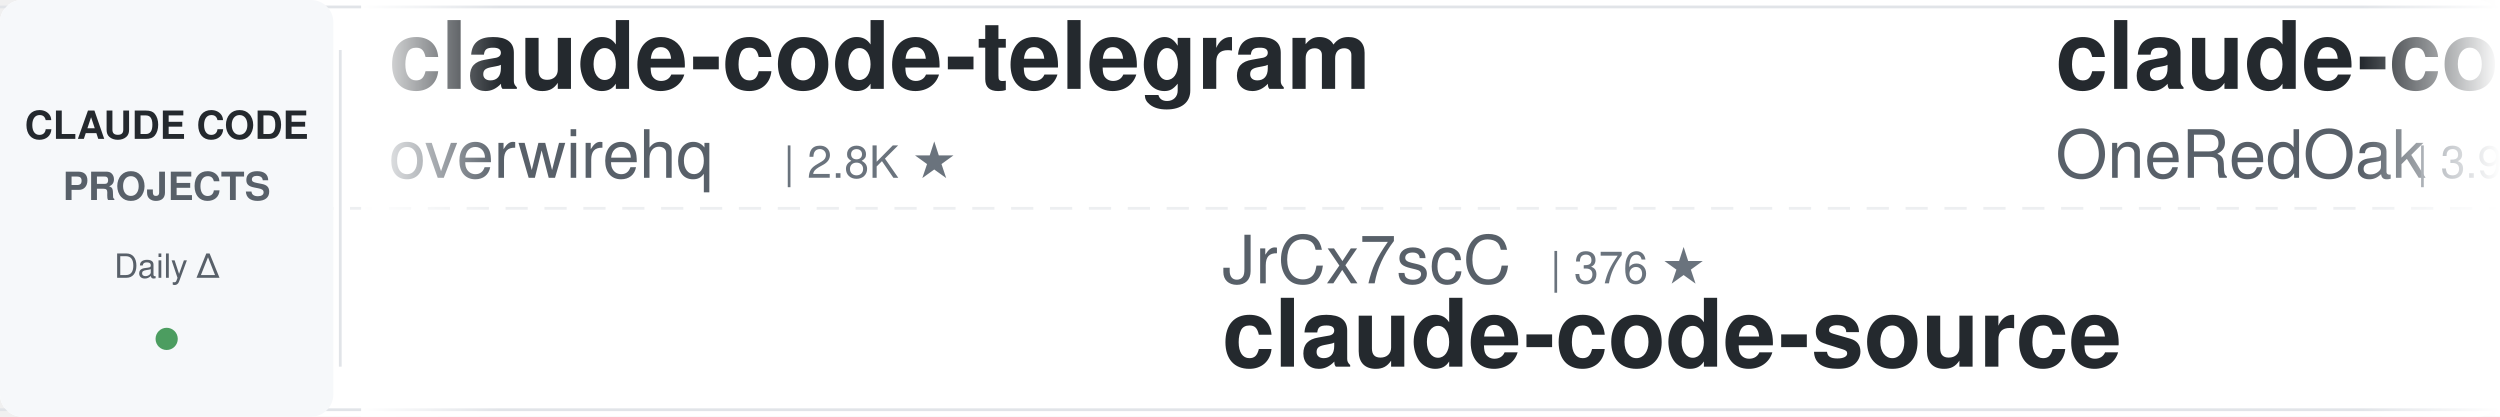
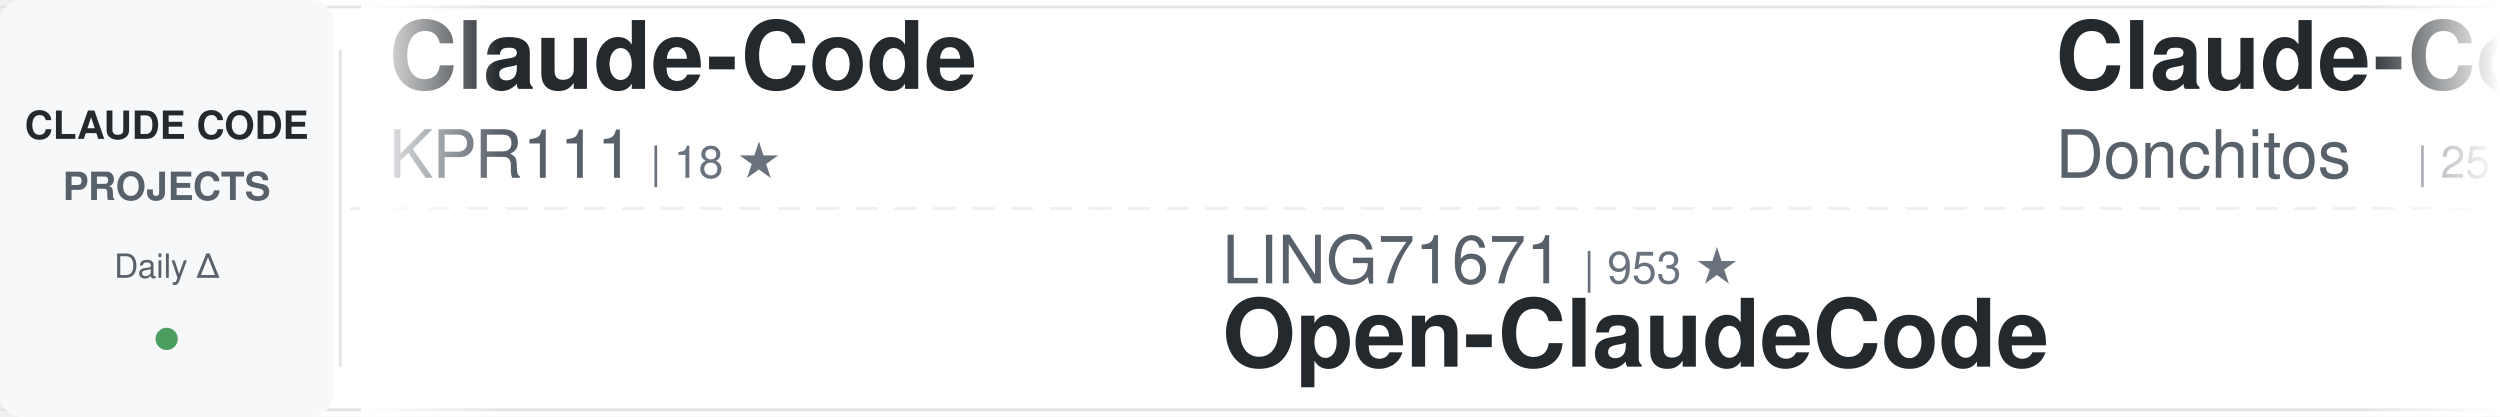
<svg xmlns="http://www.w3.org/2000/svg" width="900" height="150">
  <defs>
    <linearGradient id="awesomeLeftFade" x1="0%" y1="0%" x2="100%" y2="0%">
      <stop offset="0%" style="stop-color:#ffffff;stop-opacity:1" />
      <stop offset="100%" style="stop-color:#ffffff;stop-opacity:0" />
    </linearGradient>
    <linearGradient id="awesomeRightFade" x1="0%" y1="0%" x2="100%" y2="0%">
      <stop offset="0%" style="stop-color:#ffffff;stop-opacity:0" />
      <stop offset="100%" style="stop-color:#ffffff;stop-opacity:1" />
    </linearGradient>
  </defs>
  <rect width="900" height="150" fill="#ffffff" rx="8" />
  <rect x="0" y="2" width="900" height="1" fill="#e1e4e8" />
  <rect x="0" y="147" width="900" height="1" fill="#e1e4e8" />
  <line x1="0" y1="75" x2="900" y2="75" stroke="#e1e4e8" stroke-width="1" stroke-dasharray="8 6" opacity="0.6" />
  <rect x="0" y="0" width="120" height="150" fill="#f6f8fa" rx="8" />
  <text x="60" y="50" font-family="-apple-system, BlinkMacSystemFont, 'Segoe UI', Helvetica, Arial, sans-serif" font-size="14" font-weight="600" fill="#24292e" text-anchor="middle">CLAUDE CODE</text>
  <text x="60" y="72" font-family="-apple-system, BlinkMacSystemFont, 'Segoe UI', Helvetica, Arial, sans-serif" font-size="14" font-weight="600" fill="#586069" text-anchor="middle">PROJECTS</text>
  <text x="60" y="100" font-family="-apple-system, BlinkMacSystemFont, 'Segoe UI', Helvetica, Arial, sans-serif" font-size="12" font-weight="500" fill="#586069" text-anchor="middle">Daily Δ</text>
  <circle cx="60" cy="122" r="4" fill="#22863a" opacity="0.8" />
  <rect x="122" y="18" width="1" height="114" fill="#e1e4e8" />
  <clipPath id="awesomeTickerClip">
    <rect x="130" y="0" width="770" height="150" />
  </clipPath>
  <g clip-path="url(#awesomeTickerClip)">
    <g id="awesomeTickerItems">
      <animateTransform attributeName="transform" attributeType="XML" type="translate" from="0 0" to="-3000 0" dur="54s" repeatCount="indefinite" />
      <g transform="translate(0, 0)">
-         <text x="140" y="32" font-family="-apple-system, BlinkMacSystemFont, 'Segoe UI', Helvetica, Arial, sans-serif" font-size="34" font-weight="600" fill="#24292e">claude-code-telegram</text>
-         <text x="140" y="64" font-family="-apple-system, BlinkMacSystemFont, 'Segoe UI', Helvetica, Arial, sans-serif" font-size="24" font-weight="400" fill="#586069">overwirehq</text>
-         <text x="282" y="64" font-family="-apple-system, BlinkMacSystemFont, 'Segoe UI', Helvetica, Arial, sans-serif" font-size="16" font-weight="500" fill="#6a737d">| 2.8K ★</text>
+         <text x="140" y="32" font-family="-apple-system, BlinkMacSystemFont, 'Segoe UI', Helvetica, Arial, sans-serif" font-size="34" font-weight="600" fill="#24292e">Claude-Code</text>
+         <text x="140" y="64" font-family="-apple-system, BlinkMacSystemFont, 'Segoe UI', Helvetica, Arial, sans-serif" font-size="24" font-weight="400" fill="#586069">KPR111</text>
+         <text x="234" y="64" font-family="-apple-system, BlinkMacSystemFont, 'Segoe UI', Helvetica, Arial, sans-serif" font-size="16" font-weight="500" fill="#6a737d">| 18 ★</text>
      </g>
      <g transform="translate(300, 0)">
-         <text x="140" y="102" font-family="-apple-system, BlinkMacSystemFont, 'Segoe UI', Helvetica, Arial, sans-serif" font-size="24" font-weight="400" fill="#586069">JrCx7scC</text>
-         <text x="258" y="102" font-family="-apple-system, BlinkMacSystemFont, 'Segoe UI', Helvetica, Arial, sans-serif" font-size="16" font-weight="500" fill="#6a737d">| 376 ★</text>
-         <text x="140" y="132" font-family="-apple-system, BlinkMacSystemFont, 'Segoe UI', Helvetica, Arial, sans-serif" font-size="34" font-weight="600" fill="#24292e">claude-code-source</text>
+         <text x="140" y="102" font-family="-apple-system, BlinkMacSystemFont, 'Segoe UI', Helvetica, Arial, sans-serif" font-size="24" font-weight="400" fill="#586069">LING71671</text>
+         <text x="270" y="102" font-family="-apple-system, BlinkMacSystemFont, 'Segoe UI', Helvetica, Arial, sans-serif" font-size="16" font-weight="500" fill="#6a737d">| 953 ★</text>
+         <text x="140" y="132" font-family="-apple-system, BlinkMacSystemFont, 'Segoe UI', Helvetica, Arial, sans-serif" font-size="34" font-weight="600" fill="#24292e">Open-ClaudeCode</text>
      </g>
      <g transform="translate(600, 0)">
-         <text x="140" y="32" font-family="-apple-system, BlinkMacSystemFont, 'Segoe UI', Helvetica, Arial, sans-serif" font-size="34" font-weight="600" fill="#24292e">claude-code-workflows</text>
-         <text x="140" y="64" font-family="-apple-system, BlinkMacSystemFont, 'Segoe UI', Helvetica, Arial, sans-serif" font-size="24" font-weight="400" fill="#586069">OneRedOak</text>
-         <text x="270" y="64" font-family="-apple-system, BlinkMacSystemFont, 'Segoe UI', Helvetica, Arial, sans-serif" font-size="16" font-weight="500" fill="#6a737d">| 3.9K ★</text>
+         <text x="140" y="32" font-family="-apple-system, BlinkMacSystemFont, 'Segoe UI', Helvetica, Arial, sans-serif" font-size="34" font-weight="600" fill="#24292e">Claude-Code-Game-Studios</text>
+         <text x="140" y="64" font-family="-apple-system, BlinkMacSystemFont, 'Segoe UI', Helvetica, Arial, sans-serif" font-size="24" font-weight="400" fill="#586069">Donchitos</text>
+         <text x="270" y="64" font-family="-apple-system, BlinkMacSystemFont, 'Segoe UI', Helvetica, Arial, sans-serif" font-size="16" font-weight="500" fill="#6a737d">| 25.2K ★</text>
+         <text x="356" y="64" font-family="-apple-system, BlinkMacSystemFont, 'Segoe UI', Helvetica, Arial, sans-serif" font-size="16" font-weight="500" fill="#22863a"> +5</text>
      </g>
      <g transform="translate(900, 0)">
-         <text x="140" y="102" font-family="-apple-system, BlinkMacSystemFont, 'Segoe UI', Helvetica, Arial, sans-serif" font-size="24" font-weight="400" fill="#586069">oboard</text>
-         <text x="234" y="102" font-family="-apple-system, BlinkMacSystemFont, 'Segoe UI', Helvetica, Arial, sans-serif" font-size="16" font-weight="500" fill="#6a737d">| 3.3K ★</text>
-         <text x="311" y="102" font-family="-apple-system, BlinkMacSystemFont, 'Segoe UI', Helvetica, Arial, sans-serif" font-size="16" font-weight="500" fill="#22863a"> +1</text>
-         <text x="140" y="132" font-family="-apple-system, BlinkMacSystemFont, 'Segoe UI', Helvetica, Arial, sans-serif" font-size="34" font-weight="600" fill="#24292e">claude-code-rev</text>
-       </g>
-       <g transform="translate(1200, 0)">
-         <text x="140" y="32" font-family="-apple-system, BlinkMacSystemFont, 'Segoe UI', Helvetica, Arial, sans-serif" font-size="34" font-weight="600" fill="#24292e">collection-claude-code-s...</text>
-         <text x="140" y="64" font-family="-apple-system, BlinkMacSystemFont, 'Segoe UI', Helvetica, Arial, sans-serif" font-size="24" font-weight="400" fill="#586069">chauncygu</text>
-         <text x="270" y="64" font-family="-apple-system, BlinkMacSystemFont, 'Segoe UI', Helvetica, Arial, sans-serif" font-size="16" font-weight="500" fill="#6a737d">| 2.8K ★</text>
-         <text x="347" y="64" font-family="-apple-system, BlinkMacSystemFont, 'Segoe UI', Helvetica, Arial, sans-serif" font-size="16" font-weight="500" fill="#22863a"> +1</text>
-       </g>
-       <g transform="translate(1500, 0)">
        <text x="140" y="102" font-family="-apple-system, BlinkMacSystemFont, 'Segoe UI', Helvetica, Arial, sans-serif" font-size="24" font-weight="400" fill="#586069">VILA-Lab</text>
        <text x="258" y="102" font-family="-apple-system, BlinkMacSystemFont, 'Segoe UI', Helvetica, Arial, sans-serif" font-size="16" font-weight="500" fill="#6a737d">| 2.1K ★</text>
        <text x="335" y="102" font-family="-apple-system, BlinkMacSystemFont, 'Segoe UI', Helvetica, Arial, sans-serif" font-size="16" font-weight="500" fill="#22863a"> +1</text>
        <text x="140" y="132" font-family="-apple-system, BlinkMacSystemFont, 'Segoe UI', Helvetica, Arial, sans-serif" font-size="34" font-weight="600" fill="#24292e">Dive-into-Claude-Code</text>
      </g>
+       <g transform="translate(1200, 0)">
+         <text x="140" y="32" font-family="-apple-system, BlinkMacSystemFont, 'Segoe UI', Helvetica, Arial, sans-serif" font-size="34" font-weight="600" fill="#24292e">oh-my-claudecode</text>
+         <text x="140" y="64" font-family="-apple-system, BlinkMacSystemFont, 'Segoe UI', Helvetica, Arial, sans-serif" font-size="24" font-weight="400" fill="#586069">Yeachan-Heo</text>
+         <text x="294" y="64" font-family="-apple-system, BlinkMacSystemFont, 'Segoe UI', Helvetica, Arial, sans-serif" font-size="16" font-weight="500" fill="#6a737d">| 39.2K ★</text>
+         <text x="380" y="64" font-family="-apple-system, BlinkMacSystemFont, 'Segoe UI', Helvetica, Arial, sans-serif" font-size="16" font-weight="500" fill="#22863a"> +6</text>
+       </g>
+       <g transform="translate(1500, 0)">
+         <text x="140" y="102" font-family="-apple-system, BlinkMacSystemFont, 'Segoe UI', Helvetica, Arial, sans-serif" font-size="24" font-weight="400" fill="#586069">anthropics</text>
+         <text x="282" y="102" font-family="-apple-system, BlinkMacSystemFont, 'Segoe UI', Helvetica, Arial, sans-serif" font-size="16" font-weight="500" fill="#6a737d">| 6.2K ★</text>
+         <text x="359" y="102" font-family="-apple-system, BlinkMacSystemFont, 'Segoe UI', Helvetica, Arial, sans-serif" font-size="16" font-weight="500" fill="#22863a"> +3</text>
+         <text x="140" y="132" font-family="-apple-system, BlinkMacSystemFont, 'Segoe UI', Helvetica, Arial, sans-serif" font-size="34" font-weight="600" fill="#24292e">claude-code-security-rev...</text>
+       </g>
      <g transform="translate(1800, 0)">
-         <text x="140" y="32" font-family="-apple-system, BlinkMacSystemFont, 'Segoe UI', Helvetica, Arial, sans-serif" font-size="34" font-weight="600" fill="#24292e">claude-code-security-rev...</text>
-         <text x="140" y="64" font-family="-apple-system, BlinkMacSystemFont, 'Segoe UI', Helvetica, Arial, sans-serif" font-size="24" font-weight="400" fill="#586069">anthropics</text>
-         <text x="282" y="64" font-family="-apple-system, BlinkMacSystemFont, 'Segoe UI', Helvetica, Arial, sans-serif" font-size="16" font-weight="500" fill="#6a737d">| 6.2K ★</text>
-         <text x="359" y="64" font-family="-apple-system, BlinkMacSystemFont, 'Segoe UI', Helvetica, Arial, sans-serif" font-size="16" font-weight="500" fill="#22863a"> +3</text>
-       </g>
-       <g transform="translate(2100, 0)">
-         <text x="140" y="102" font-family="-apple-system, BlinkMacSystemFont, 'Segoe UI', Helvetica, Arial, sans-serif" font-size="24" font-weight="400" fill="#586069">WorldFlowAI</text>
-         <text x="294" y="102" font-family="-apple-system, BlinkMacSystemFont, 'Segoe UI', Helvetica, Arial, sans-serif" font-size="16" font-weight="500" fill="#6a737d">| 3.1K ★</text>
-         <text x="371" y="102" font-family="-apple-system, BlinkMacSystemFont, 'Segoe UI', Helvetica, Arial, sans-serif" font-size="16" font-weight="500" fill="#22863a"> +29</text>
-         <text x="140" y="132" font-family="-apple-system, BlinkMacSystemFont, 'Segoe UI', Helvetica, Arial, sans-serif" font-size="34" font-weight="600" fill="#24292e">everything-claude-code</text>
-       </g>
-       <g transform="translate(2400, 0)">
-         <text x="140" y="32" font-family="-apple-system, BlinkMacSystemFont, 'Segoe UI', Helvetica, Arial, sans-serif" font-size="34" font-weight="600" fill="#24292e">claude-code-from-source</text>
-         <text x="140" y="64" font-family="-apple-system, BlinkMacSystemFont, 'Segoe UI', Helvetica, Arial, sans-serif" font-size="24" font-weight="400" fill="#586069">alejandrobalderas</text>
-         <text x="366" y="64" font-family="-apple-system, BlinkMacSystemFont, 'Segoe UI', Helvetica, Arial, sans-serif" font-size="16" font-weight="500" fill="#6a737d">| 2.8K ★</text>
-         <text x="443" y="64" font-family="-apple-system, BlinkMacSystemFont, 'Segoe UI', Helvetica, Arial, sans-serif" font-size="16" font-weight="500" fill="#22863a"> +10</text>
-       </g>
-       <g transform="translate(2700, 0)">
-         <text x="140" y="102" font-family="-apple-system, BlinkMacSystemFont, 'Segoe UI', Helvetica, Arial, sans-serif" font-size="24" font-weight="400" fill="#586069">disler</text>
-         <text x="234" y="102" font-family="-apple-system, BlinkMacSystemFont, 'Segoe UI', Helvetica, Arial, sans-serif" font-size="16" font-weight="500" fill="#6a737d">| 1.7K ★</text>
-         <text x="140" y="132" font-family="-apple-system, BlinkMacSystemFont, 'Segoe UI', Helvetica, Arial, sans-serif" font-size="34" font-weight="600" fill="#24292e">pi-vs-claude-code</text>
-       </g>
-       <g transform="translate(3000, 0)">
        <text x="140" y="32" font-family="-apple-system, BlinkMacSystemFont, 'Segoe UI', Helvetica, Arial, sans-serif" font-size="34" font-weight="600" fill="#24292e">claude-code-telegram</text>
        <text x="140" y="64" font-family="-apple-system, BlinkMacSystemFont, 'Segoe UI', Helvetica, Arial, sans-serif" font-size="24" font-weight="400" fill="#586069">overwirehq</text>
        <text x="282" y="64" font-family="-apple-system, BlinkMacSystemFont, 'Segoe UI', Helvetica, Arial, sans-serif" font-size="16" font-weight="500" fill="#6a737d">| 2.8K ★</text>
+         <text x="359" y="64" font-family="-apple-system, BlinkMacSystemFont, 'Segoe UI', Helvetica, Arial, sans-serif" font-size="16" font-weight="500" fill="#cb2431"> -1</text>
+       </g>
+       <g transform="translate(2100, 0)">
+         <text x="140" y="102" font-family="-apple-system, BlinkMacSystemFont, 'Segoe UI', Helvetica, Arial, sans-serif" font-size="24" font-weight="400" fill="#586069">Maciek-roboblog</text>
+         <text x="342" y="102" font-family="-apple-system, BlinkMacSystemFont, 'Segoe UI', Helvetica, Arial, sans-serif" font-size="16" font-weight="500" fill="#6a737d">| 8.7K ★</text>
+         <text x="419" y="102" font-family="-apple-system, BlinkMacSystemFont, 'Segoe UI', Helvetica, Arial, sans-serif" font-size="16" font-weight="500" fill="#22863a"> +1</text>
+         <text x="140" y="132" font-family="-apple-system, BlinkMacSystemFont, 'Segoe UI', Helvetica, Arial, sans-serif" font-size="34" font-weight="600" fill="#24292e">Claude-Code-Usage-Monito...</text>
+       </g>
+       <g transform="translate(2400, 0)">
+         <text x="140" y="32" font-family="-apple-system, BlinkMacSystemFont, 'Segoe UI', Helvetica, Arial, sans-serif" font-size="34" font-weight="600" fill="#24292e">claude-code-engineering</text>
+         <text x="140" y="64" font-family="-apple-system, BlinkMacSystemFont, 'Segoe UI', Helvetica, Arial, sans-serif" font-size="24" font-weight="400" fill="#586069">huangjia2019</text>
+         <text x="306" y="64" font-family="-apple-system, BlinkMacSystemFont, 'Segoe UI', Helvetica, Arial, sans-serif" font-size="16" font-weight="500" fill="#6a737d">| 1.1K ★</text>
+         <text x="383" y="64" font-family="-apple-system, BlinkMacSystemFont, 'Segoe UI', Helvetica, Arial, sans-serif" font-size="16" font-weight="500" fill="#22863a"> +2</text>
+       </g>
+       <g transform="translate(2700, 0)">
+         <text x="140" y="102" font-family="-apple-system, BlinkMacSystemFont, 'Segoe UI', Helvetica, Arial, sans-serif" font-size="24" font-weight="400" fill="#586069">VoltAgent</text>
+         <text x="270" y="102" font-family="-apple-system, BlinkMacSystemFont, 'Segoe UI', Helvetica, Arial, sans-serif" font-size="16" font-weight="500" fill="#6a737d">| 25.2K ★</text>
+         <text x="356" y="102" font-family="-apple-system, BlinkMacSystemFont, 'Segoe UI', Helvetica, Arial, sans-serif" font-size="16" font-weight="500" fill="#22863a"> +13</text>
+         <text x="140" y="132" font-family="-apple-system, BlinkMacSystemFont, 'Segoe UI', Helvetica, Arial, sans-serif" font-size="34" font-weight="600" fill="#24292e">awesome-claude-code-suba...</text>
+       </g>
+       <g transform="translate(3000, 0)">
+         <text x="140" y="32" font-family="-apple-system, BlinkMacSystemFont, 'Segoe UI', Helvetica, Arial, sans-serif" font-size="34" font-weight="600" fill="#24292e">Claude-Code</text>
+         <text x="140" y="64" font-family="-apple-system, BlinkMacSystemFont, 'Segoe UI', Helvetica, Arial, sans-serif" font-size="24" font-weight="400" fill="#586069">KPR111</text>
+         <text x="234" y="64" font-family="-apple-system, BlinkMacSystemFont, 'Segoe UI', Helvetica, Arial, sans-serif" font-size="16" font-weight="500" fill="#6a737d">| 18 ★</text>
      </g>
      <g transform="translate(3300, 0)">
-         <text x="140" y="102" font-family="-apple-system, BlinkMacSystemFont, 'Segoe UI', Helvetica, Arial, sans-serif" font-size="24" font-weight="400" fill="#586069">JrCx7scC</text>
-         <text x="258" y="102" font-family="-apple-system, BlinkMacSystemFont, 'Segoe UI', Helvetica, Arial, sans-serif" font-size="16" font-weight="500" fill="#6a737d">| 376 ★</text>
-         <text x="140" y="132" font-family="-apple-system, BlinkMacSystemFont, 'Segoe UI', Helvetica, Arial, sans-serif" font-size="34" font-weight="600" fill="#24292e">claude-code-source</text>
+         <text x="140" y="102" font-family="-apple-system, BlinkMacSystemFont, 'Segoe UI', Helvetica, Arial, sans-serif" font-size="24" font-weight="400" fill="#586069">LING71671</text>
+         <text x="270" y="102" font-family="-apple-system, BlinkMacSystemFont, 'Segoe UI', Helvetica, Arial, sans-serif" font-size="16" font-weight="500" fill="#6a737d">| 953 ★</text>
+         <text x="140" y="132" font-family="-apple-system, BlinkMacSystemFont, 'Segoe UI', Helvetica, Arial, sans-serif" font-size="34" font-weight="600" fill="#24292e">Open-ClaudeCode</text>
      </g>
      <g transform="translate(3600, 0)">
-         <text x="140" y="32" font-family="-apple-system, BlinkMacSystemFont, 'Segoe UI', Helvetica, Arial, sans-serif" font-size="34" font-weight="600" fill="#24292e">claude-code-workflows</text>
-         <text x="140" y="64" font-family="-apple-system, BlinkMacSystemFont, 'Segoe UI', Helvetica, Arial, sans-serif" font-size="24" font-weight="400" fill="#586069">OneRedOak</text>
-         <text x="270" y="64" font-family="-apple-system, BlinkMacSystemFont, 'Segoe UI', Helvetica, Arial, sans-serif" font-size="16" font-weight="500" fill="#6a737d">| 3.9K ★</text>
+         <text x="140" y="32" font-family="-apple-system, BlinkMacSystemFont, 'Segoe UI', Helvetica, Arial, sans-serif" font-size="34" font-weight="600" fill="#24292e">Claude-Code-Game-Studios</text>
+         <text x="140" y="64" font-family="-apple-system, BlinkMacSystemFont, 'Segoe UI', Helvetica, Arial, sans-serif" font-size="24" font-weight="400" fill="#586069">Donchitos</text>
+         <text x="270" y="64" font-family="-apple-system, BlinkMacSystemFont, 'Segoe UI', Helvetica, Arial, sans-serif" font-size="16" font-weight="500" fill="#6a737d">| 25.2K ★</text>
+         <text x="356" y="64" font-family="-apple-system, BlinkMacSystemFont, 'Segoe UI', Helvetica, Arial, sans-serif" font-size="16" font-weight="500" fill="#22863a"> +5</text>
      </g>
      <g transform="translate(3900, 0)">
-         <text x="140" y="102" font-family="-apple-system, BlinkMacSystemFont, 'Segoe UI', Helvetica, Arial, sans-serif" font-size="24" font-weight="400" fill="#586069">oboard</text>
-         <text x="234" y="102" font-family="-apple-system, BlinkMacSystemFont, 'Segoe UI', Helvetica, Arial, sans-serif" font-size="16" font-weight="500" fill="#6a737d">| 3.3K ★</text>
-         <text x="311" y="102" font-family="-apple-system, BlinkMacSystemFont, 'Segoe UI', Helvetica, Arial, sans-serif" font-size="16" font-weight="500" fill="#22863a"> +1</text>
-         <text x="140" y="132" font-family="-apple-system, BlinkMacSystemFont, 'Segoe UI', Helvetica, Arial, sans-serif" font-size="34" font-weight="600" fill="#24292e">claude-code-rev</text>
+         <text x="140" y="102" font-family="-apple-system, BlinkMacSystemFont, 'Segoe UI', Helvetica, Arial, sans-serif" font-size="24" font-weight="400" fill="#586069">VILA-Lab</text>
+         <text x="258" y="102" font-family="-apple-system, BlinkMacSystemFont, 'Segoe UI', Helvetica, Arial, sans-serif" font-size="16" font-weight="500" fill="#6a737d">| 2.1K ★</text>
+         <text x="335" y="102" font-family="-apple-system, BlinkMacSystemFont, 'Segoe UI', Helvetica, Arial, sans-serif" font-size="16" font-weight="500" fill="#22863a"> +1</text>
+         <text x="140" y="132" font-family="-apple-system, BlinkMacSystemFont, 'Segoe UI', Helvetica, Arial, sans-serif" font-size="34" font-weight="600" fill="#24292e">Dive-into-Claude-Code</text>
      </g>
    </g>
  </g>
  <rect x="130" y="0" width="50" height="150" fill="url(#awesomeLeftFade)" />
  <rect x="850" y="0" width="50" height="150" fill="url(#awesomeRightFade)" />
</svg>
